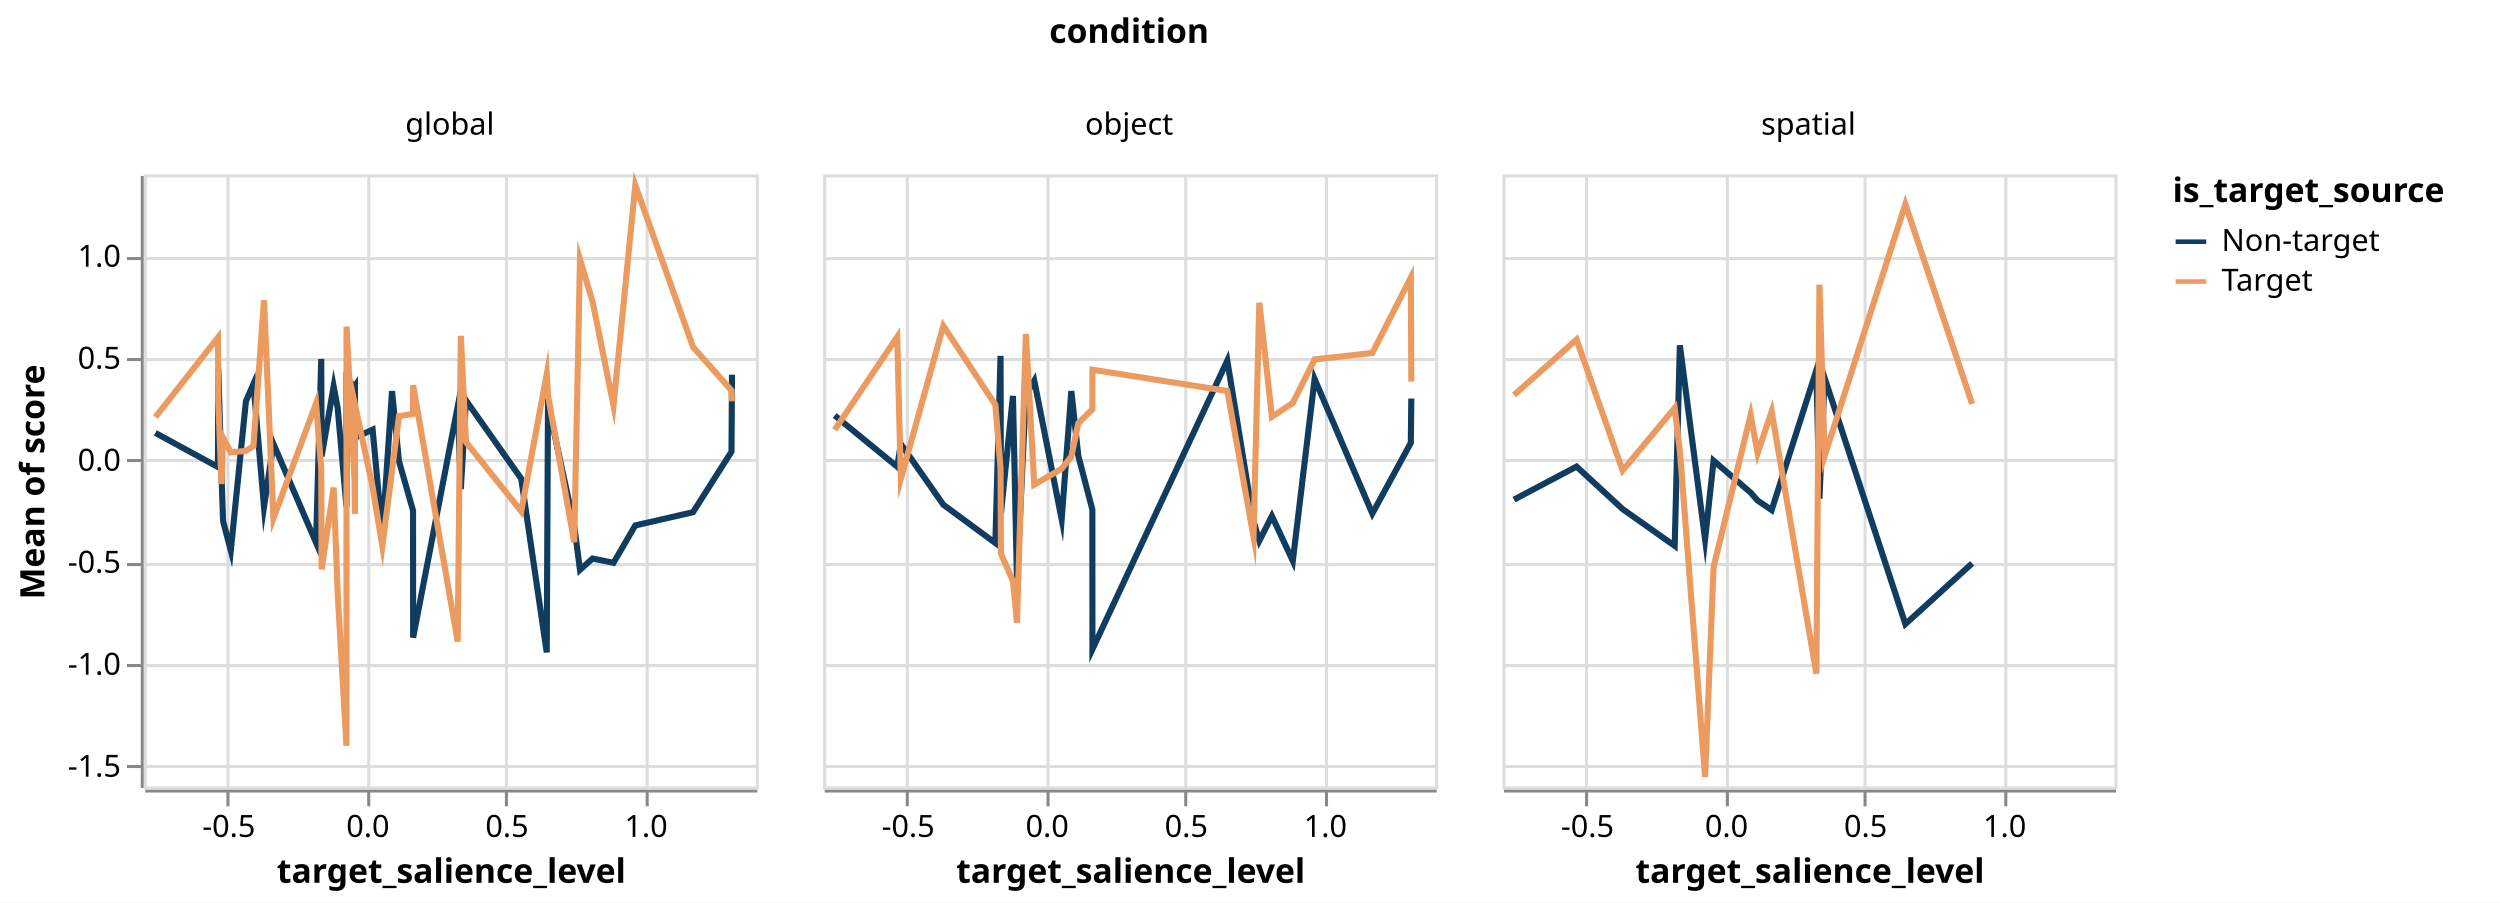
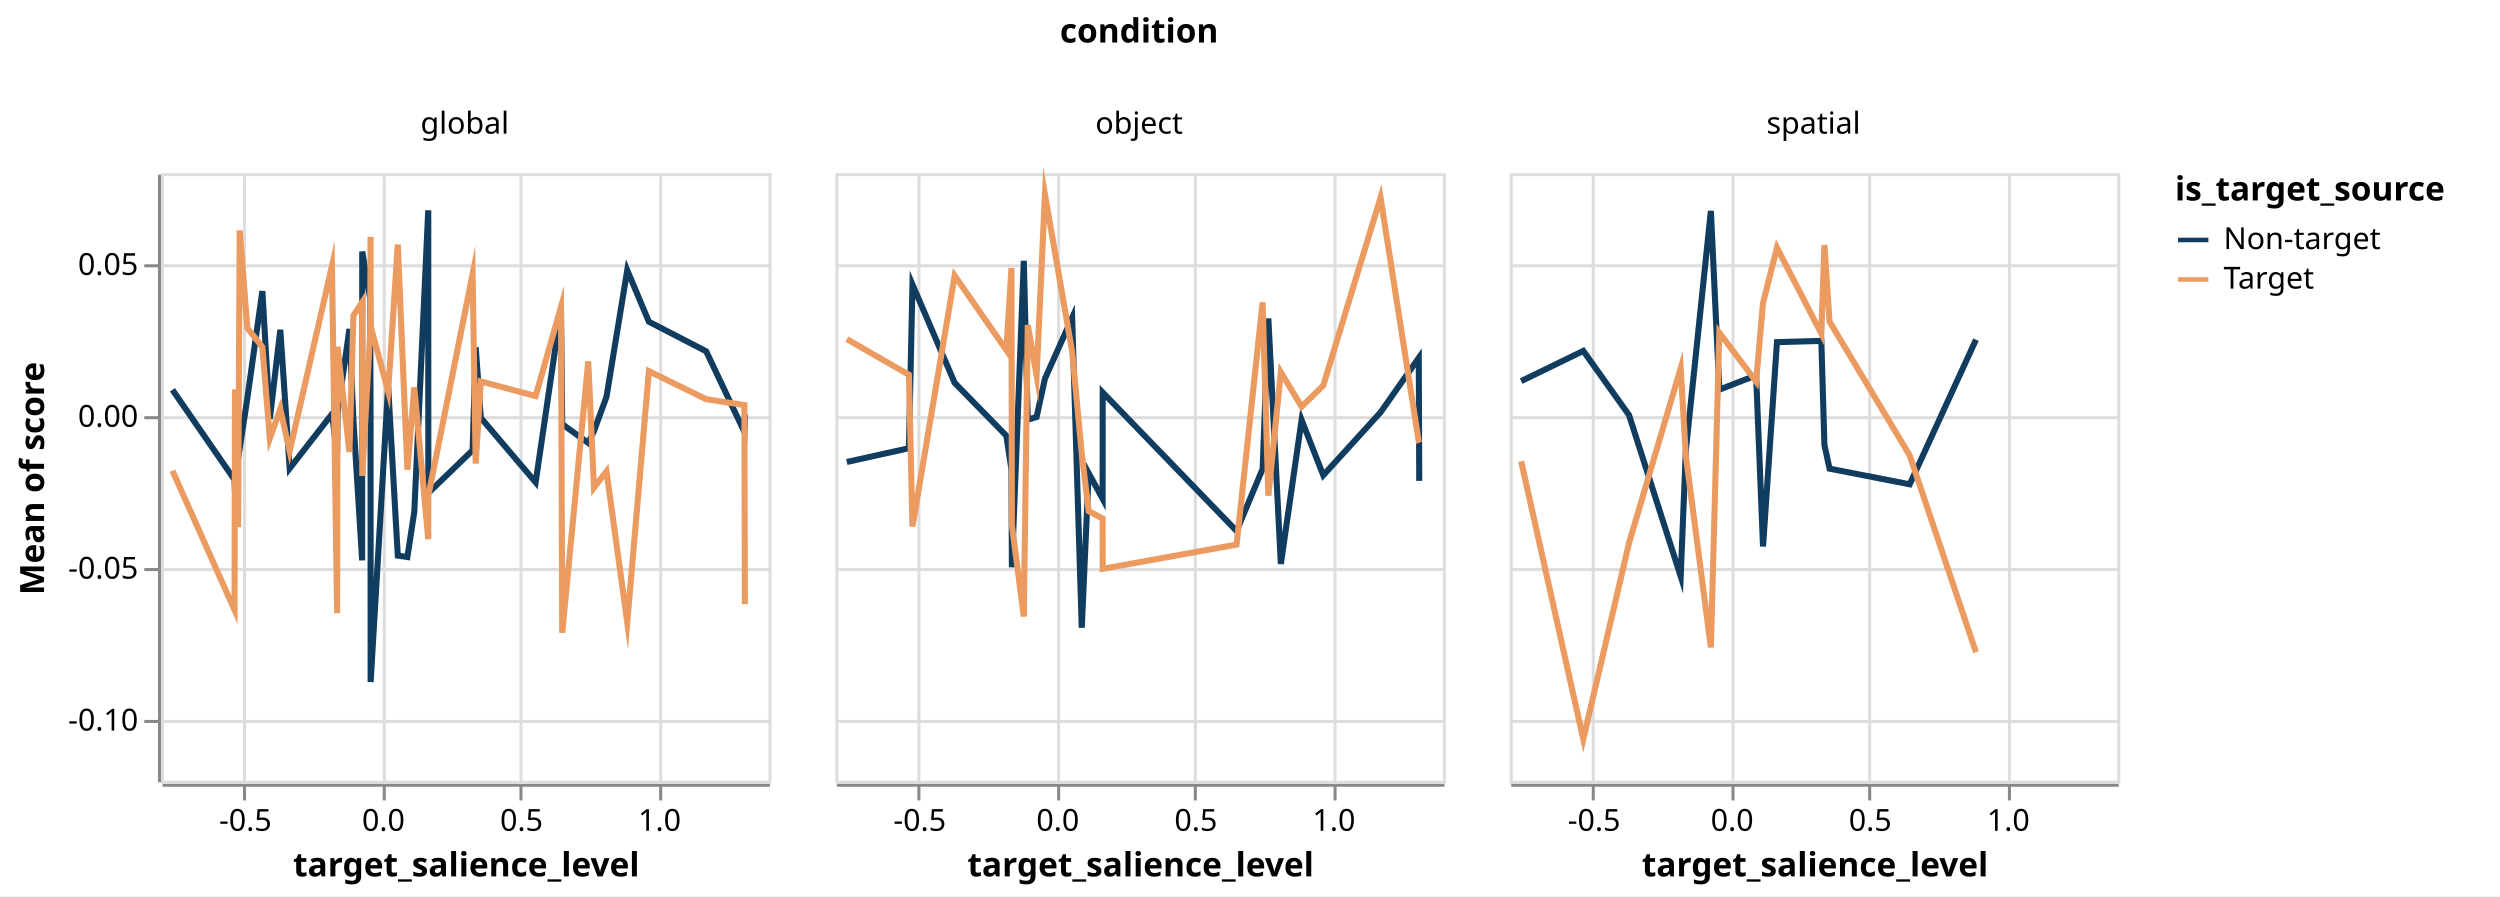
- <svg xmlns="http://www.w3.org/2000/svg" class="marks" width="817" height="295" viewBox="0 0 817 295" version="1.1">
-   <rect width="817" height="295" fill="white" />
-   <g fill="none" stroke-miterlimit="10" transform="translate(47,57)">
+ <svg xmlns="http://www.w3.org/2000/svg" class="marks" width="823" height="295" viewBox="0 0 823 295" version="1.1">
+   <rect width="823" height="295" fill="white" />
+   <g fill="none" stroke-miterlimit="10" transform="translate(53,57)">
    <g class="mark-group role-frame root" role="graphics-object" aria-roledescription="group mark container">
      <g transform="translate(0,0)">
        <path class="background" aria-hidden="true" d="M0,0h0v0h0Z" />
        <g>
          <g class="mark-group role-column-title column-title" role="graphics-object" aria-roledescription="group mark container">
            <g transform="translate(322,-31)">
              <path class="background" aria-hidden="true" d="M0,0h0v0h0Z" />
              <g>
                <g class="mark-group role-title">
                  <g transform="translate(0,-21)">
                    <path class="background" aria-hidden="true" d="M0,0h0v0h0Z" pointer-events="none" />
                    <g>
                      <g class="mark-text role-title-text" role="graphics-symbol" aria-roledescription="title" aria-label="Title text 'condition'" pointer-events="none">
                        <text text-anchor="middle" transform="translate(0,9)" font-family="sans-serif" font-size="11px" font-weight="bold" fill="#000" opacity="1">condition</text>
                      </g>
                    </g>
                    <path class="foreground" aria-hidden="true" d="" pointer-events="none" display="none" />
                  </g>
                </g>
              </g>
              <path class="foreground" aria-hidden="true" d="" display="none" />
            </g>
          </g>
          <g class="mark-group role-row-header row_header" role="graphics-object" aria-roledescription="group mark container">
            <g transform="translate(-1,0)">
              <path class="background" aria-hidden="true" d="M0,0h0v200h0Z" />
              <g>
-                 <g class="mark-group role-axis" role="graphics-symbol" aria-roledescription="axis" aria-label="Y-axis titled 'Mean of score' for a linear scale with values from -1.6 to 1.4">
+                 <g class="mark-group role-axis" role="graphics-symbol" aria-roledescription="axis" aria-label="Y-axis titled 'Mean of score' for a linear scale with values from -0.12 to 0.08">
                  <g transform="translate(0.5,0.5)">
                    <path class="background" aria-hidden="true" d="M0,0h0v0h0Z" pointer-events="none" />
                    <g>
                      <g class="mark-rule role-axis-tick" pointer-events="none">
-                         <line transform="translate(0,193)" x2="-5" y2="0" stroke="#888" stroke-width="1" opacity="1" />
-                         <line transform="translate(0,160)" x2="-5" y2="0" stroke="#888" stroke-width="1" opacity="1" />
-                         <line transform="translate(0,127)" x2="-5" y2="0" stroke="#888" stroke-width="1" opacity="1" />
-                         <line transform="translate(0,93)" x2="-5" y2="0" stroke="#888" stroke-width="1" opacity="1" />
-                         <line transform="translate(0,60)" x2="-5" y2="0" stroke="#888" stroke-width="1" opacity="1" />
-                         <line transform="translate(0,27)" x2="-5" y2="0" stroke="#888" stroke-width="1" opacity="1" />
+                         <line transform="translate(0,180)" x2="-5" y2="0" stroke="#888" stroke-width="1" opacity="1" />
+                         <line transform="translate(0,130)" x2="-5" y2="0" stroke="#888" stroke-width="1" opacity="1" />
+                         <line transform="translate(0,80)" x2="-5" y2="0" stroke="#888" stroke-width="1" opacity="1" />
+                         <line transform="translate(0,30)" x2="-5" y2="0" stroke="#888" stroke-width="1" opacity="1" />
                      </g>
                      <g class="mark-text role-axis-label" pointer-events="none">
-                         <text text-anchor="end" transform="translate(-7,196.3333)" font-family="sans-serif" font-size="10px" fill="#000" opacity="1">-1.5</text>
-                         <text text-anchor="end" transform="translate(-7,163)" font-family="sans-serif" font-size="10px" fill="#000" opacity="1">-1.0</text>
-                         <text text-anchor="end" transform="translate(-7,129.6667)" font-family="sans-serif" font-size="10px" fill="#000" opacity="1">-0.5</text>
-                         <text text-anchor="end" transform="translate(-7,96.33333)" font-family="sans-serif" font-size="10px" fill="#000" opacity="1">0.0</text>
-                         <text text-anchor="end" transform="translate(-7,63)" font-family="sans-serif" font-size="10px" fill="#000" opacity="1">0.5</text>
-                         <text text-anchor="end" transform="translate(-7,29.66667)" font-family="sans-serif" font-size="10px" fill="#000" opacity="1">1.0</text>
+                         <text text-anchor="end" transform="translate(-7,183)" font-family="sans-serif" font-size="10px" fill="#000" opacity="1">-0.10</text>
+                         <text text-anchor="end" transform="translate(-7,133)" font-family="sans-serif" font-size="10px" fill="#000" opacity="1">-0.05</text>
+                         <text text-anchor="end" transform="translate(-7,83)" font-family="sans-serif" font-size="10px" fill="#000" opacity="1">0.00</text>
+                         <text text-anchor="end" transform="translate(-7,33)" font-family="sans-serif" font-size="10px" fill="#000" opacity="1">0.05</text>
                      </g>
                      <g class="mark-rule role-axis-domain" pointer-events="none">
                        <line transform="translate(0,200)" x2="0" y2="-200" stroke="#888" stroke-width="1" opacity="1" />
                      </g>
                      <g class="mark-text role-axis-title" pointer-events="none">
-                         <text text-anchor="middle" transform="translate(-30,100) rotate(-90) translate(0,-2)" font-family="sans-serif" font-size="11px" font-weight="bold" fill="#000" opacity="1">Mean of score</text>
+                         <text text-anchor="middle" transform="translate(-36,100) rotate(-90) translate(0,-2)" font-family="sans-serif" font-size="11px" font-weight="bold" fill="#000" opacity="1">Mean of score</text>
                      </g>
                    </g>
                    <path class="foreground" aria-hidden="true" d="" pointer-events="none" display="none" />
                  </g>
                </g>
              </g>
              <path class="foreground" aria-hidden="true" d="" display="none" />
            </g>
          </g>
          <g class="mark-group role-column-header column_header" role="graphics-object" aria-roledescription="group mark container">
            <g transform="translate(0,-1)">
              <path class="background" aria-hidden="true" d="M0,0h200v0h-200Z" />
              <g>
                <g class="mark-group role-title">
                  <g transform="translate(100,-20)">
                    <path class="background" aria-hidden="true" d="M0,0h0v0h0Z" pointer-events="none" />
                    <g>
                      <g class="mark-text role-title-text" role="graphics-symbol" aria-roledescription="title" aria-label="Title text 'global'" pointer-events="none">
                        <text text-anchor="middle" transform="translate(0,8)" font-family="sans-serif" font-size="10px" fill="#000" opacity="1">global</text>
                      </g>
                    </g>
                    <path class="foreground" aria-hidden="true" d="" pointer-events="none" display="none" />
                  </g>
                </g>
              </g>
              <path class="foreground" aria-hidden="true" d="" display="none" />
            </g>
            <g transform="translate(222,-1)">
              <path class="background" aria-hidden="true" d="M0,0h200v0h-200Z" />
              <g>
                <g class="mark-group role-title">
                  <g transform="translate(100,-20)">
                    <path class="background" aria-hidden="true" d="M0,0h0v0h0Z" pointer-events="none" />
                    <g>
                      <g class="mark-text role-title-text" role="graphics-symbol" aria-roledescription="title" aria-label="Title text 'object'" pointer-events="none">
                        <text text-anchor="middle" transform="translate(0,8)" font-family="sans-serif" font-size="10px" fill="#000" opacity="1">object</text>
                      </g>
                    </g>
                    <path class="foreground" aria-hidden="true" d="" pointer-events="none" display="none" />
                  </g>
                </g>
              </g>
              <path class="foreground" aria-hidden="true" d="" display="none" />
            </g>
            <g transform="translate(444,-1)">
              <path class="background" aria-hidden="true" d="M0,0h200v0h-200Z" />
              <g>
                <g class="mark-group role-title">
                  <g transform="translate(100,-20)">
                    <path class="background" aria-hidden="true" d="M0,0h0v0h0Z" pointer-events="none" />
                    <g>
                      <g class="mark-text role-title-text" role="graphics-symbol" aria-roledescription="title" aria-label="Title text 'spatial'" pointer-events="none">
                        <text text-anchor="middle" transform="translate(0,8)" font-family="sans-serif" font-size="10px" fill="#000" opacity="1">spatial</text>
                      </g>
                    </g>
                    <path class="foreground" aria-hidden="true" d="" pointer-events="none" display="none" />
                  </g>
                </g>
              </g>
              <path class="foreground" aria-hidden="true" d="" display="none" />
            </g>
          </g>
          <g class="mark-group role-column-footer column_footer" role="graphics-object" aria-roledescription="group mark container">
            <g transform="translate(0,201)">
              <path class="background" aria-hidden="true" d="M0,0h200v0h-200Z" />
              <g>
                <g class="mark-group role-axis" role="graphics-symbol" aria-roledescription="axis" aria-label="X-axis titled 'target_salience_level' for a linear scale with values from -0.8 to 1.4">
                  <g transform="translate(0.5,0.5)">
                    <path class="background" aria-hidden="true" d="M0,0h0v0h0Z" pointer-events="none" />
                    <g>
                      <g class="mark-rule role-axis-tick" pointer-events="none">
                        <line transform="translate(27,0)" x2="0" y2="5" stroke="#888" stroke-width="1" opacity="1" />
                        <line transform="translate(73,0)" x2="0" y2="5" stroke="#888" stroke-width="1" opacity="1" />
                        <line transform="translate(118,0)" x2="0" y2="5" stroke="#888" stroke-width="1" opacity="1" />
                        <line transform="translate(164,0)" x2="0" y2="5" stroke="#888" stroke-width="1" opacity="1" />
                      </g>
                      <g class="mark-text role-axis-label" pointer-events="none">
                        <text text-anchor="middle" transform="translate(27.27273,15)" font-family="sans-serif" font-size="10px" fill="#000" opacity="1">-0.5</text>
                        <text text-anchor="middle" transform="translate(72.72727,15)" font-family="sans-serif" font-size="10px" fill="#000" opacity="1">0.0</text>
                        <text text-anchor="middle" transform="translate(118.1818,15)" font-family="sans-serif" font-size="10px" fill="#000" opacity="1">0.5</text>
                        <text text-anchor="middle" transform="translate(163.6364,15)" font-family="sans-serif" font-size="10px" fill="#000" opacity="1">1.0</text>
                      </g>
                      <g class="mark-rule role-axis-domain" pointer-events="none">
                        <line transform="translate(0,0)" x2="200" y2="0" stroke="#888" stroke-width="1" opacity="1" />
                      </g>
                      <g class="mark-text role-axis-title" pointer-events="none">
                        <text text-anchor="middle" transform="translate(100,30)" font-family="sans-serif" font-size="11px" font-weight="bold" fill="#000" opacity="1">target_salience_level</text>
                      </g>
                    </g>
                    <path class="foreground" aria-hidden="true" d="" pointer-events="none" display="none" />
                  </g>
                </g>
              </g>
              <path class="foreground" aria-hidden="true" d="" display="none" />
            </g>
            <g transform="translate(222,201)">
              <path class="background" aria-hidden="true" d="M0,0h200v0h-200Z" />
              <g>
                <g class="mark-group role-axis" role="graphics-symbol" aria-roledescription="axis" aria-label="X-axis titled 'target_salience_level' for a linear scale with values from -0.8 to 1.4">
                  <g transform="translate(0.5,0.5)">
                    <path class="background" aria-hidden="true" d="M0,0h0v0h0Z" pointer-events="none" />
                    <g>
                      <g class="mark-rule role-axis-tick" pointer-events="none">
                        <line transform="translate(27,0)" x2="0" y2="5" stroke="#888" stroke-width="1" opacity="1" />
                        <line transform="translate(73,0)" x2="0" y2="5" stroke="#888" stroke-width="1" opacity="1" />
                        <line transform="translate(118,0)" x2="0" y2="5" stroke="#888" stroke-width="1" opacity="1" />
                        <line transform="translate(164,0)" x2="0" y2="5" stroke="#888" stroke-width="1" opacity="1" />
                      </g>
                      <g class="mark-text role-axis-label" pointer-events="none">
                        <text text-anchor="middle" transform="translate(27.27273,15)" font-family="sans-serif" font-size="10px" fill="#000" opacity="1">-0.5</text>
                        <text text-anchor="middle" transform="translate(72.72727,15)" font-family="sans-serif" font-size="10px" fill="#000" opacity="1">0.0</text>
                        <text text-anchor="middle" transform="translate(118.1818,15)" font-family="sans-serif" font-size="10px" fill="#000" opacity="1">0.5</text>
                        <text text-anchor="middle" transform="translate(163.6364,15)" font-family="sans-serif" font-size="10px" fill="#000" opacity="1">1.0</text>
                      </g>
                      <g class="mark-rule role-axis-domain" pointer-events="none">
                        <line transform="translate(0,0)" x2="200" y2="0" stroke="#888" stroke-width="1" opacity="1" />
                      </g>
                      <g class="mark-text role-axis-title" pointer-events="none">
                        <text text-anchor="middle" transform="translate(100,30)" font-family="sans-serif" font-size="11px" font-weight="bold" fill="#000" opacity="1">target_salience_level</text>
                      </g>
                    </g>
                    <path class="foreground" aria-hidden="true" d="" pointer-events="none" display="none" />
                  </g>
                </g>
              </g>
              <path class="foreground" aria-hidden="true" d="" display="none" />
            </g>
            <g transform="translate(444,201)">
              <path class="background" aria-hidden="true" d="M0,0h200v0h-200Z" />
              <g>
                <g class="mark-group role-axis" role="graphics-symbol" aria-roledescription="axis" aria-label="X-axis titled 'target_salience_level' for a linear scale with values from -0.8 to 1.4">
                  <g transform="translate(0.5,0.5)">
                    <path class="background" aria-hidden="true" d="M0,0h0v0h0Z" pointer-events="none" />
                    <g>
                      <g class="mark-rule role-axis-tick" pointer-events="none">
                        <line transform="translate(27,0)" x2="0" y2="5" stroke="#888" stroke-width="1" opacity="1" />
                        <line transform="translate(73,0)" x2="0" y2="5" stroke="#888" stroke-width="1" opacity="1" />
                        <line transform="translate(118,0)" x2="0" y2="5" stroke="#888" stroke-width="1" opacity="1" />
                        <line transform="translate(164,0)" x2="0" y2="5" stroke="#888" stroke-width="1" opacity="1" />
                      </g>
                      <g class="mark-text role-axis-label" pointer-events="none">
                        <text text-anchor="middle" transform="translate(27.27273,15)" font-family="sans-serif" font-size="10px" fill="#000" opacity="1">-0.5</text>
                        <text text-anchor="middle" transform="translate(72.72727,15)" font-family="sans-serif" font-size="10px" fill="#000" opacity="1">0.0</text>
                        <text text-anchor="middle" transform="translate(118.1818,15)" font-family="sans-serif" font-size="10px" fill="#000" opacity="1">0.5</text>
                        <text text-anchor="middle" transform="translate(163.6364,15)" font-family="sans-serif" font-size="10px" fill="#000" opacity="1">1.0</text>
                      </g>
                      <g class="mark-rule role-axis-domain" pointer-events="none">
                        <line transform="translate(0,0)" x2="200" y2="0" stroke="#888" stroke-width="1" opacity="1" />
                      </g>
                      <g class="mark-text role-axis-title" pointer-events="none">
                        <text text-anchor="middle" transform="translate(100,30)" font-family="sans-serif" font-size="11px" font-weight="bold" fill="#000" opacity="1">target_salience_level</text>
                      </g>
                    </g>
                    <path class="foreground" aria-hidden="true" d="" pointer-events="none" display="none" />
                  </g>
                </g>
              </g>
              <path class="foreground" aria-hidden="true" d="" display="none" />
            </g>
          </g>
          <g class="mark-group role-scope cell" role="graphics-object" aria-roledescription="group mark container">
            <g transform="translate(0,0)">
              <path class="background" aria-hidden="true" d="M0.5,0.5h200v200h-200Z" stroke="#ddd" />
              <g>
                <g class="mark-group role-axis" aria-hidden="true">
                  <g transform="translate(0.5,200.5)">
                    <path class="background" aria-hidden="true" d="M0,0h0v0h0Z" pointer-events="none" />
                    <g>
                      <g class="mark-rule role-axis-grid" pointer-events="none">
                        <line transform="translate(27,-200)" x2="0" y2="200" stroke="#ddd" stroke-width="1" opacity="1" />
                        <line transform="translate(73,-200)" x2="0" y2="200" stroke="#ddd" stroke-width="1" opacity="1" />
                        <line transform="translate(118,-200)" x2="0" y2="200" stroke="#ddd" stroke-width="1" opacity="1" />
                        <line transform="translate(164,-200)" x2="0" y2="200" stroke="#ddd" stroke-width="1" opacity="1" />
                      </g>
                    </g>
                    <path class="foreground" aria-hidden="true" d="" pointer-events="none" display="none" />
                  </g>
                </g>
                <g class="mark-group role-axis" aria-hidden="true">
                  <g transform="translate(0.5,0.5)">
                    <path class="background" aria-hidden="true" d="M0,0h0v0h0Z" pointer-events="none" />
                    <g>
                      <g class="mark-rule role-axis-grid" pointer-events="none">
-                         <line transform="translate(0,193)" x2="200" y2="0" stroke="#ddd" stroke-width="1" opacity="1" />
-                         <line transform="translate(0,160)" x2="200" y2="0" stroke="#ddd" stroke-width="1" opacity="1" />
-                         <line transform="translate(0,127)" x2="200" y2="0" stroke="#ddd" stroke-width="1" opacity="1" />
-                         <line transform="translate(0,93)" x2="200" y2="0" stroke="#ddd" stroke-width="1" opacity="1" />
-                         <line transform="translate(0,60)" x2="200" y2="0" stroke="#ddd" stroke-width="1" opacity="1" />
-                         <line transform="translate(0,27)" x2="200" y2="0" stroke="#ddd" stroke-width="1" opacity="1" />
+                         <line transform="translate(0,180)" x2="200" y2="0" stroke="#ddd" stroke-width="1" opacity="1" />
+                         <line transform="translate(0,130)" x2="200" y2="0" stroke="#ddd" stroke-width="1" opacity="1" />
+                         <line transform="translate(0,80)" x2="200" y2="0" stroke="#ddd" stroke-width="1" opacity="1" />
+                         <line transform="translate(0,30)" x2="200" y2="0" stroke="#ddd" stroke-width="1" opacity="1" />
                      </g>
                    </g>
                    <path class="foreground" aria-hidden="true" d="" pointer-events="none" display="none" />
                  </g>
                </g>
                <g class="mark-group role-scope child_pathgroup" role="graphics-object" aria-roledescription="group mark container">
                  <g transform="translate(0,0)">
                    <path class="background" aria-hidden="true" d="M0,0h200v200h-200Z" />
                    <g>
                      <g class="mark-line role-mark child_marks" role="graphics-object" aria-roledescription="line mark container">
-                         <path aria-label="target_salience_level: -0.758594828302; Mean of score: 0.132913593556; is_target_source: Non-target" role="graphics-symbol" aria-roledescription="line mark" d="M3.764,84.472L24.215,95.614L24.34,63.444L25.385,98.375L25.904,113.339L28.42,122.889L33.368,74.113L35.825,68.471L39.276,108.651L42.358,88.06L56.281,120.34L57.978,60.316L58.11,92.131L62.033,69.285L63.346,76.313L66.218,108.592L66.252,66.81L68.853,69.252L68.996,69.051L69.008,86.016L74.776,83.404L77.951,117.716L81.112,70.821L83.386,93.713L87.981,109.874L88.007,151.385L102.583,75.791L103.599,102.84L105.287,73.862L123.333,99.427L131.673,156.206L132.083,75.007L140.65,114.769L142.539,129.219L146.654,125.529L153.49,126.924L160.617,114.706L179.48,110.386L192.057,90.581L192.214,65.439" stroke="#0F3C5F" stroke-width="2" />
-                       </g>
-                     </g>
-                     <path class="foreground" aria-hidden="true" d="" display="none" />
-                   </g>
-                   <g transform="translate(0,0)">
-                     <path class="background" aria-hidden="true" d="M0,0h200v200h-200Z" />
-                     <g>
-                       <g class="mark-line role-mark child_marks" role="graphics-object" aria-roledescription="line mark container">
-                         <path aria-label="target_salience_level: -0.758594828302; Mean of score: 0.210323806111; is_target_source: Target" role="graphics-symbol" aria-roledescription="line mark" d="M3.764,79.312L24.215,53.303L24.34,74.133L25.385,101.186L25.904,86.013L28.42,90.824L33.368,90.351L35.825,88.747L39.276,41.111L42.358,112.353L56.281,74.844L57.978,96.205L58.11,129.032L62.033,102.311L63.346,136.875L66.218,186.729L66.252,49.737L68.853,99.838L68.996,110.987L69.008,75.265L74.776,102.17L77.951,121.501L81.112,96.912L83.386,79.001L87.981,78.267L88.007,68.885L102.583,152.702L103.599,52.737L105.287,87.474L123.333,110.088L131.673,65.253L132.083,72.233L140.65,120.182L142.539,27.813L146.654,41.525L153.49,75.525L160.617,3.559L179.48,56.39L192.057,70.612L192.214,74.15" stroke="#EB9A60" stroke-width="2" />
+                         <path aria-label="target_salience_level: -0.758594828302; Mean of score: 0.00867675194444; is_target_source: Non-target" role="graphics-symbol" aria-roledescription="line mark" d="M3.764,71.323L24.215,100.946L24.34,104.849L25.385,83.52L25.904,90.644L28.42,74.147L33.368,38.837L35.825,80.884L39.276,51.566L42.358,97.206L56.281,79.301L57.978,92.224L58.11,78.968L62.033,51.303L63.346,81.423L66.218,127.472L66.252,25.807L68.853,41.157L68.996,82.741L69.008,167.518L74.776,70.134L77.951,125.903L81.112,126.383L83.386,111.46L87.981,12.227L88.007,105.301L102.583,91.228L103.599,57.345L105.287,80.542L123.333,101.783L131.673,44.838L132.083,82.617L140.65,88.819L142.539,84.893L146.654,73.643L153.49,31.956L160.617,48.917L179.48,58.649L192.057,85.213L192.214,79.522" stroke="#0F3C5F" stroke-width="2" />
+                       </g>
+                     </g>
+                     <path class="foreground" aria-hidden="true" d="" display="none" />
+                   </g>
+                   <g transform="translate(0,0)">
+                     <path class="background" aria-hidden="true" d="M0,0h200v200h-200Z" />
+                     <g>
+                       <g class="mark-line role-mark child_marks" role="graphics-object" aria-roledescription="line mark container">
+                         <path aria-label="target_salience_level: -0.758594828302; Mean of score: -0.0179436298056; is_target_source: Target" role="graphics-symbol" aria-roledescription="line mark" d="M3.764,97.944L24.215,143.827L24.34,71.186L25.385,116.539L25.904,18.882L28.42,50.965L33.368,57.253L35.825,87.338L39.276,77.623L42.358,91.543L56.281,30.53L57.978,144.853L58.11,57.161L62.033,91.78L63.346,46.894L66.218,42.502L66.252,99.675L68.853,52.661L68.996,20.975L69.008,50.395L74.776,71.86L77.951,23.502L81.112,97.633L83.386,70.514L87.981,120.506L88.007,106.158L102.583,33.199L103.599,95.613L105.287,68.568L123.333,73.375L131.673,44.036L132.083,151.309L140.65,61.954L142.539,103.534L146.654,98.162L153.49,147.915L160.617,65.19L179.48,74.418L192.057,76.35L192.214,141.906" stroke="#EB9A60" stroke-width="2" />
                      </g>
                    </g>
                    <path class="foreground" aria-hidden="true" d="" display="none" />
                  </g>
                </g>
              </g>
              <path class="foreground" aria-hidden="true" d="" display="none" />
            </g>
            <g transform="translate(222,0)">
              <path class="background" aria-hidden="true" d="M0.5,0.5h200v200h-200Z" stroke="#ddd" />
              <g>
                <g class="mark-group role-axis" aria-hidden="true">
                  <g transform="translate(0.5,200.5)">
                    <path class="background" aria-hidden="true" d="M0,0h0v0h0Z" pointer-events="none" />
                    <g>
                      <g class="mark-rule role-axis-grid" pointer-events="none">
                        <line transform="translate(27,-200)" x2="0" y2="200" stroke="#ddd" stroke-width="1" opacity="1" />
                        <line transform="translate(73,-200)" x2="0" y2="200" stroke="#ddd" stroke-width="1" opacity="1" />
                        <line transform="translate(118,-200)" x2="0" y2="200" stroke="#ddd" stroke-width="1" opacity="1" />
                        <line transform="translate(164,-200)" x2="0" y2="200" stroke="#ddd" stroke-width="1" opacity="1" />
                      </g>
                    </g>
                    <path class="foreground" aria-hidden="true" d="" pointer-events="none" display="none" />
                  </g>
                </g>
                <g class="mark-group role-axis" aria-hidden="true">
                  <g transform="translate(0.5,0.5)">
                    <path class="background" aria-hidden="true" d="M0,0h0v0h0Z" pointer-events="none" />
                    <g>
                      <g class="mark-rule role-axis-grid" pointer-events="none">
-                         <line transform="translate(0,193)" x2="200" y2="0" stroke="#ddd" stroke-width="1" opacity="1" />
-                         <line transform="translate(0,160)" x2="200" y2="0" stroke="#ddd" stroke-width="1" opacity="1" />
-                         <line transform="translate(0,127)" x2="200" y2="0" stroke="#ddd" stroke-width="1" opacity="1" />
-                         <line transform="translate(0,93)" x2="200" y2="0" stroke="#ddd" stroke-width="1" opacity="1" />
-                         <line transform="translate(0,60)" x2="200" y2="0" stroke="#ddd" stroke-width="1" opacity="1" />
-                         <line transform="translate(0,27)" x2="200" y2="0" stroke="#ddd" stroke-width="1" opacity="1" />
+                         <line transform="translate(0,180)" x2="200" y2="0" stroke="#ddd" stroke-width="1" opacity="1" />
+                         <line transform="translate(0,130)" x2="200" y2="0" stroke="#ddd" stroke-width="1" opacity="1" />
+                         <line transform="translate(0,80)" x2="200" y2="0" stroke="#ddd" stroke-width="1" opacity="1" />
+                         <line transform="translate(0,30)" x2="200" y2="0" stroke="#ddd" stroke-width="1" opacity="1" />
                      </g>
                    </g>
                    <path class="foreground" aria-hidden="true" d="" pointer-events="none" display="none" />
                  </g>
                </g>
                <g class="mark-group role-scope child_pathgroup" role="graphics-object" aria-roledescription="group mark container">
                  <g transform="translate(0,0)">
                    <path class="background" aria-hidden="true" d="M0,0h200v200h-200Z" />
                    <g>
                      <g class="mark-line role-mark child_marks" role="graphics-object" aria-roledescription="line mark container">
-                         <path aria-label="target_salience_level: -0.758594828302; Mean of score: 0.218133456667; is_target_source: Non-target" role="graphics-symbol" aria-roledescription="line mark" d="M3.764,78.791L24.215,95.525L25.385,88.077L39.276,107.929L56.281,120.458L57.978,59.31L58.11,110.752L62.033,72.398L63.346,132.707L66.252,71.982L68.996,67.374L77.951,112.725L81.112,70.806L83.386,91.931L87.981,109.543L88.007,155.158L132.083,60.85L140.65,113.352L142.539,119.741L146.654,111.635L153.49,126.302L160.617,66.88L179.48,110.829L192.057,87.716L192.214,73.24" stroke="#0F3C5F" stroke-width="2" />
-                       </g>
-                     </g>
-                     <path class="foreground" aria-hidden="true" d="" display="none" />
-                   </g>
-                   <g transform="translate(0,0)">
-                     <path class="background" aria-hidden="true" d="M0,0h200v200h-200Z" />
-                     <g>
-                       <g class="mark-line role-mark child_marks" role="graphics-object" aria-roledescription="line mark container">
-                         <path aria-label="target_salience_level: -0.758594828302; Mean of score: 0.147774801733; is_target_source: Target" role="graphics-symbol" aria-roledescription="line mark" d="M3.764,83.482L24.215,53.082L25.385,99.463L39.276,49.49L56.281,75.274L57.978,96.03L58.11,123.997L62.033,132.854L63.346,146.512L66.252,52.154L68.996,101.377L77.951,96.194L81.112,92.206L83.386,81.286L87.981,76.794L88.007,63.84L132.083,70.775L140.65,118.347L142.539,41.937L146.654,79.194L153.49,74.697L160.617,60.458L179.48,58.343L192.057,33.694L192.214,67.698" stroke="#EB9A60" stroke-width="2" />
+                         <path aria-label="target_salience_level: -0.758594828302; Mean of score: -0.0150806175333; is_target_source: Non-target" role="graphics-symbol" aria-roledescription="line mark" d="M3.764,95.081L24.215,90.545L25.385,36.661L39.276,69.038L56.281,86.431L57.978,97.62L58.11,129.761L62.033,28.85L63.346,81.181L66.252,80.274L68.996,67.642L77.951,47.619L81.112,149.659L83.386,98.762L87.981,107.194L88.007,72.183L132.083,117.792L140.65,97.367L142.539,47.843L146.654,128.646L153.49,81.253L160.617,99.469L179.48,78.731L192.057,60.809L192.214,101.313" stroke="#0F3C5F" stroke-width="2" />
+                       </g>
+                     </g>
+                     <path class="foreground" aria-hidden="true" d="" display="none" />
+                   </g>
+                   <g transform="translate(0,0)">
+                     <path class="background" aria-hidden="true" d="M0,0h200v200h-200Z" />
+                     <g>
+                       <g class="mark-line role-mark child_marks" role="graphics-object" aria-roledescription="line mark container">
+                         <path aria-label="target_salience_level: -0.758594828302; Mean of score: 0.0253682777467; is_target_source: Target" role="graphics-symbol" aria-roledescription="line mark" d="M3.764,54.632L24.215,66.374L25.385,116.312L39.276,33.756L56.281,58.243L57.978,31.228L58.11,115.871L62.033,145.959L63.346,50.006L66.252,66.627L68.996,6.999L77.951,58.76L81.112,92.341L83.386,111.262L87.981,113.692L88.007,130.249L132.083,122.276L140.65,42.545L142.539,106.186L146.654,65.504L153.49,76.893L160.617,69.902L179.48,8.056L192.057,88.382L192.214,88.768" stroke="#EB9A60" stroke-width="2" />
                      </g>
                    </g>
                    <path class="foreground" aria-hidden="true" d="" display="none" />
                  </g>
                </g>
              </g>
              <path class="foreground" aria-hidden="true" d="" display="none" />
            </g>
            <g transform="translate(444,0)">
              <path class="background" aria-hidden="true" d="M0.5,0.5h200v200h-200Z" stroke="#ddd" />
              <g>
                <g class="mark-group role-axis" aria-hidden="true">
                  <g transform="translate(0.5,200.5)">
                    <path class="background" aria-hidden="true" d="M0,0h0v0h0Z" pointer-events="none" />
                    <g>
                      <g class="mark-rule role-axis-grid" pointer-events="none">
                        <line transform="translate(27,-200)" x2="0" y2="200" stroke="#ddd" stroke-width="1" opacity="1" />
                        <line transform="translate(73,-200)" x2="0" y2="200" stroke="#ddd" stroke-width="1" opacity="1" />
                        <line transform="translate(118,-200)" x2="0" y2="200" stroke="#ddd" stroke-width="1" opacity="1" />
                        <line transform="translate(164,-200)" x2="0" y2="200" stroke="#ddd" stroke-width="1" opacity="1" />
                      </g>
                    </g>
                    <path class="foreground" aria-hidden="true" d="" pointer-events="none" display="none" />
                  </g>
                </g>
                <g class="mark-group role-axis" aria-hidden="true">
                  <g transform="translate(0.5,0.5)">
                    <path class="background" aria-hidden="true" d="M0,0h0v0h0Z" pointer-events="none" />
                    <g>
                      <g class="mark-rule role-axis-grid" pointer-events="none">
-                         <line transform="translate(0,193)" x2="200" y2="0" stroke="#ddd" stroke-width="1" opacity="1" />
-                         <line transform="translate(0,160)" x2="200" y2="0" stroke="#ddd" stroke-width="1" opacity="1" />
-                         <line transform="translate(0,127)" x2="200" y2="0" stroke="#ddd" stroke-width="1" opacity="1" />
-                         <line transform="translate(0,93)" x2="200" y2="0" stroke="#ddd" stroke-width="1" opacity="1" />
-                         <line transform="translate(0,60)" x2="200" y2="0" stroke="#ddd" stroke-width="1" opacity="1" />
-                         <line transform="translate(0,27)" x2="200" y2="0" stroke="#ddd" stroke-width="1" opacity="1" />
+                         <line transform="translate(0,180)" x2="200" y2="0" stroke="#ddd" stroke-width="1" opacity="1" />
+                         <line transform="translate(0,130)" x2="200" y2="0" stroke="#ddd" stroke-width="1" opacity="1" />
+                         <line transform="translate(0,80)" x2="200" y2="0" stroke="#ddd" stroke-width="1" opacity="1" />
+                         <line transform="translate(0,30)" x2="200" y2="0" stroke="#ddd" stroke-width="1" opacity="1" />
                      </g>
                    </g>
                    <path class="foreground" aria-hidden="true" d="" pointer-events="none" display="none" />
                  </g>
                </g>
                <g class="mark-group role-scope child_pathgroup" role="graphics-object" aria-roledescription="group mark container">
                  <g transform="translate(0,0)">
                    <path class="background" aria-hidden="true" d="M0,0h200v200h-200Z" />
                    <g>
                      <g class="mark-line role-mark child_marks" role="graphics-object" aria-roledescription="line mark container">
-                         <path aria-label="target_salience_level: -0.758594828302; Mean of score: -0.194208013571; is_target_source: Non-target" role="graphics-symbol" aria-roledescription="line mark" d="M3.764,106.281L24.215,95.474L39.276,109.372L56.281,121.383L57.978,55.847L66.218,119.278L68.996,93.55L81.112,103.986L83.386,106.571L87.981,109.688L102.583,64.015L103.599,105.973L105.287,66.497L131.673,146.952L153.49,127.098" stroke="#0F3C5F" stroke-width="2" />
-                       </g>
-                     </g>
-                     <path class="foreground" aria-hidden="true" d="" display="none" />
-                   </g>
-                   <g transform="translate(0,0)">
-                     <path class="background" aria-hidden="true" d="M0,0h200v200h-200Z" />
-                     <g>
-                       <g class="mark-line role-mark child_marks" role="graphics-object" aria-roledescription="line mark container">
-                         <path aria-label="target_salience_level: -0.758594828302; Mean of score: 0.318485760714; is_target_source: Target" role="graphics-symbol" aria-roledescription="line mark" d="M3.764,72.101L24.215,53.967L39.276,96.749L56.281,76.336L57.978,90.279L66.218,196.915L68.996,128.312L81.112,78.603L83.386,91.094L87.981,77.463L102.583,163.141L103.599,36.022L105.287,91.998L131.673,9.72L153.49,74.991" stroke="#EB9A60" stroke-width="2" />
+                         <path aria-label="target_salience_level: -0.758594828302; Mean of score: 0.0115349498571; is_target_source: Non-target" role="graphics-symbol" aria-roledescription="line mark" d="M3.764,68.465L24.215,58.514L39.276,79.648L56.281,132.747L57.978,91.309L66.218,12.445L68.996,71.277L81.112,66.555L83.386,122.899L87.981,55.63L102.583,55.215L103.599,89.455L105.287,97.283L131.673,102.436L153.49,54.818" stroke="#0F3C5F" stroke-width="2" />
+                       </g>
+                     </g>
+                     <path class="foreground" aria-hidden="true" d="" display="none" />
+                   </g>
+                   <g transform="translate(0,0)">
+                     <path class="background" aria-hidden="true" d="M0,0h200v200h-200Z" />
+                     <g>
+                       <g class="mark-line role-mark child_marks" role="graphics-object" aria-roledescription="line mark container">
+                         <path aria-label="target_salience_level: -0.758594828302; Mean of score: -0.0148487451429; is_target_source: Target" role="graphics-symbol" aria-roledescription="line mark" d="M3.764,94.849L24.215,186.345L39.276,121.758L56.281,64.219L57.978,93.023L66.218,156.129L68.996,52.529L81.112,68.577L83.386,42.736L87.981,24.549L102.583,52.834L103.599,23.642L105.287,48.887L131.673,92.917L153.49,157.722" stroke="#EB9A60" stroke-width="2" />
                      </g>
                    </g>
                    <path class="foreground" aria-hidden="true" d="" display="none" />
                  </g>
                </g>
              </g>
              <path class="foreground" aria-hidden="true" d="" display="none" />
            </g>
          </g>
          <g class="mark-group role-legend" role="graphics-symbol" aria-roledescription="legend" aria-label="Symbol legend titled 'is_target_source' for stroke color with 2 values: Non-target, Target">
            <g transform="translate(663,0)">
              <path class="background" aria-hidden="true" d="M0,0h102v40h-102Z" pointer-events="none" />
              <g>
                <g class="mark-group role-legend-entry">
                  <g transform="translate(0,16)">
                    <path class="background" aria-hidden="true" d="M0,0h0v0h0Z" pointer-events="none" />
                    <g>
                      <g class="mark-group role-scope" role="graphics-object" aria-roledescription="group mark container">
                        <g transform="translate(0,0)">
                          <path class="background" aria-hidden="true" d="M0,0h69v11h-69Z" pointer-events="none" opacity="1" />
                          <g>
                            <g class="mark-symbol role-legend-symbol" pointer-events="none">
                              <path transform="translate(6,6)" d="M-5,0L5,0" stroke="#0F3C5F" stroke-width="1.5" opacity="1" />
                            </g>
                            <g class="mark-text role-legend-label" pointer-events="none">
                              <text text-anchor="start" transform="translate(16,9)" font-family="sans-serif" font-size="10px" fill="#000" opacity="1">Non-target</text>
                            </g>
                          </g>
                          <path class="foreground" aria-hidden="true" d="" pointer-events="none" display="none" />
                        </g>
                        <g transform="translate(0,13)">
                          <path class="background" aria-hidden="true" d="M0,0h69v11h-69Z" pointer-events="none" opacity="1" />
                          <g>
                            <g class="mark-symbol role-legend-symbol" pointer-events="none">
                              <path transform="translate(6,6)" d="M-5,0L5,0" stroke="#EB9A60" stroke-width="1.5" opacity="1" />
                            </g>
                            <g class="mark-text role-legend-label" pointer-events="none">
                              <text text-anchor="start" transform="translate(16,9)" font-family="sans-serif" font-size="10px" fill="#000" opacity="1">Target</text>
                            </g>
                          </g>
                          <path class="foreground" aria-hidden="true" d="" pointer-events="none" display="none" />
                        </g>
                      </g>
                    </g>
                    <path class="foreground" aria-hidden="true" d="" pointer-events="none" display="none" />
                  </g>
                </g>
                <g class="mark-text role-legend-title" pointer-events="none">
                  <text text-anchor="start" transform="translate(0,9)" font-family="sans-serif" font-size="11px" font-weight="bold" fill="#000" opacity="1">is_target_source</text>
                </g>
              </g>
              <path class="foreground" aria-hidden="true" d="" pointer-events="none" display="none" />
            </g>
          </g>
        </g>
        <path class="foreground" aria-hidden="true" d="" display="none" />
      </g>
    </g>
  </g>
</svg>
